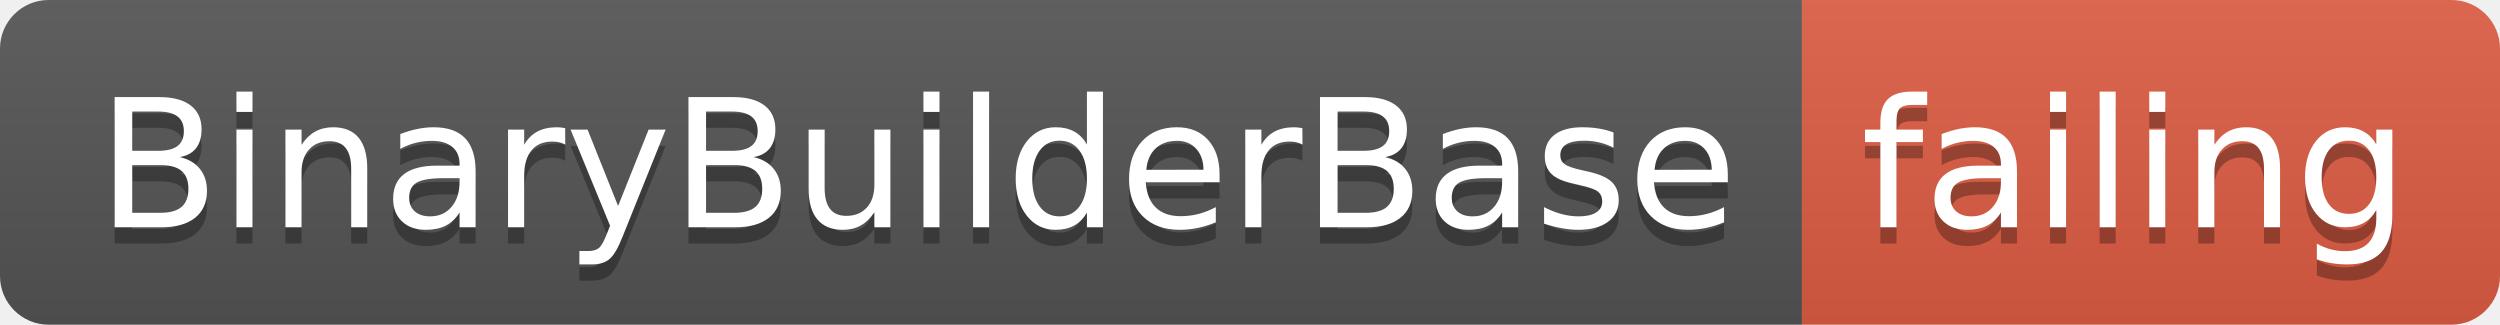
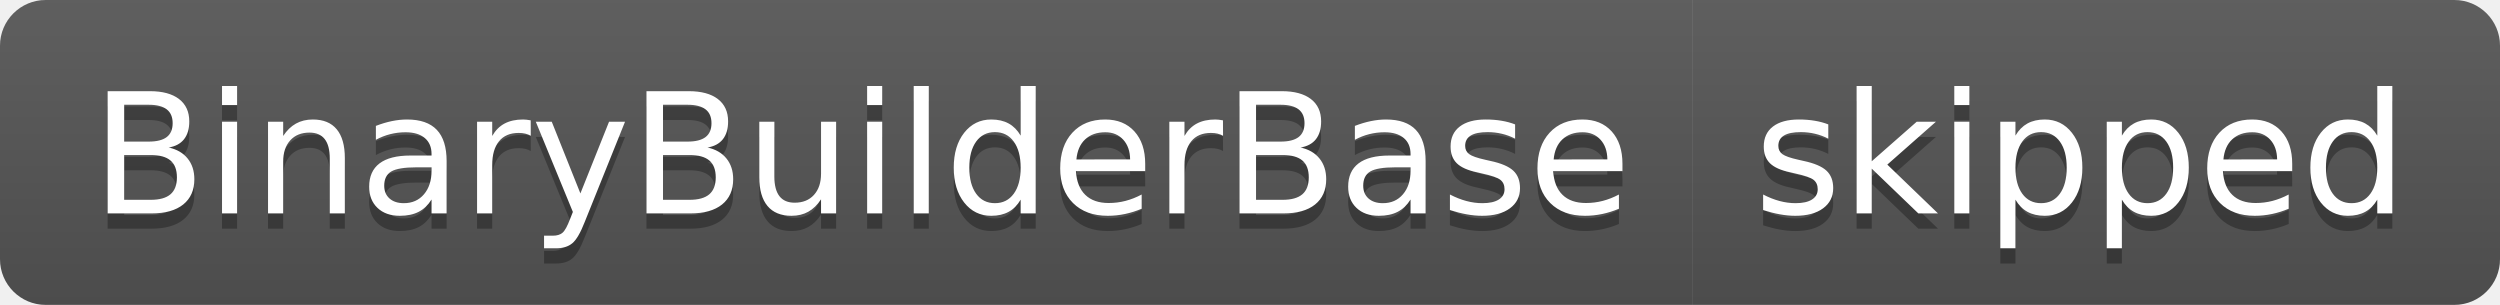
- <svg xmlns="http://www.w3.org/2000/svg" width="154" height="20">
+ <svg xmlns="http://www.w3.org/2000/svg" width="164" height="20">
  <linearGradient id="smooth" x2="0" y2="100%">
    <stop offset="0" stop-color="#bbb" stop-opacity=".1" />
    <stop offset="1" stop-opacity=".1" />
  </linearGradient>
  <clipPath id="round">
-     <rect width="154" height="20" rx="3" fill="#fff" />
+     <rect width="164" height="20" rx="3" fill="#fff" />
  </clipPath>
  <g clip-path="url(#round)">
    <rect width="111" height="20" fill="#555" />
-     <rect x="111" width="43" height="20" fill="#e05d44" />
-     <rect width="154" height="20" fill="url(#smooth)" />
+     <rect x="111" width="53" height="20" fill="#555" />
+     <rect width="164" height="20" fill="url(#smooth)" />
  </g>
  <g fill="#fff" text-anchor="middle" font-family="DejaVu Sans,Verdana,Geneva,sans-serif" font-size="110">
    <text x="565" y="150" fill="#010101" fill-opacity=".3" transform="scale(0.1)" textLength="1010" lengthAdjust="spacing">BinaryBuilderBase</text>
    <text x="565" y="140" transform="scale(0.1)" textLength="1010" lengthAdjust="spacing">BinaryBuilderBase</text>
-     <text x="1315" y="150" fill="#010101" fill-opacity=".3" transform="scale(0.1)" textLength="330" lengthAdjust="spacing">failing</text>
-     <text x="1315" y="140" transform="scale(0.1)" textLength="330" lengthAdjust="spacing">failing</text>
+     <text x="1365" y="150" fill="#010101" fill-opacity=".3" transform="scale(0.1)" textLength="430" lengthAdjust="spacing">skipped</text>
+     <text x="1365" y="140" transform="scale(0.1)" textLength="430" lengthAdjust="spacing">skipped</text>
  </g>
</svg>
